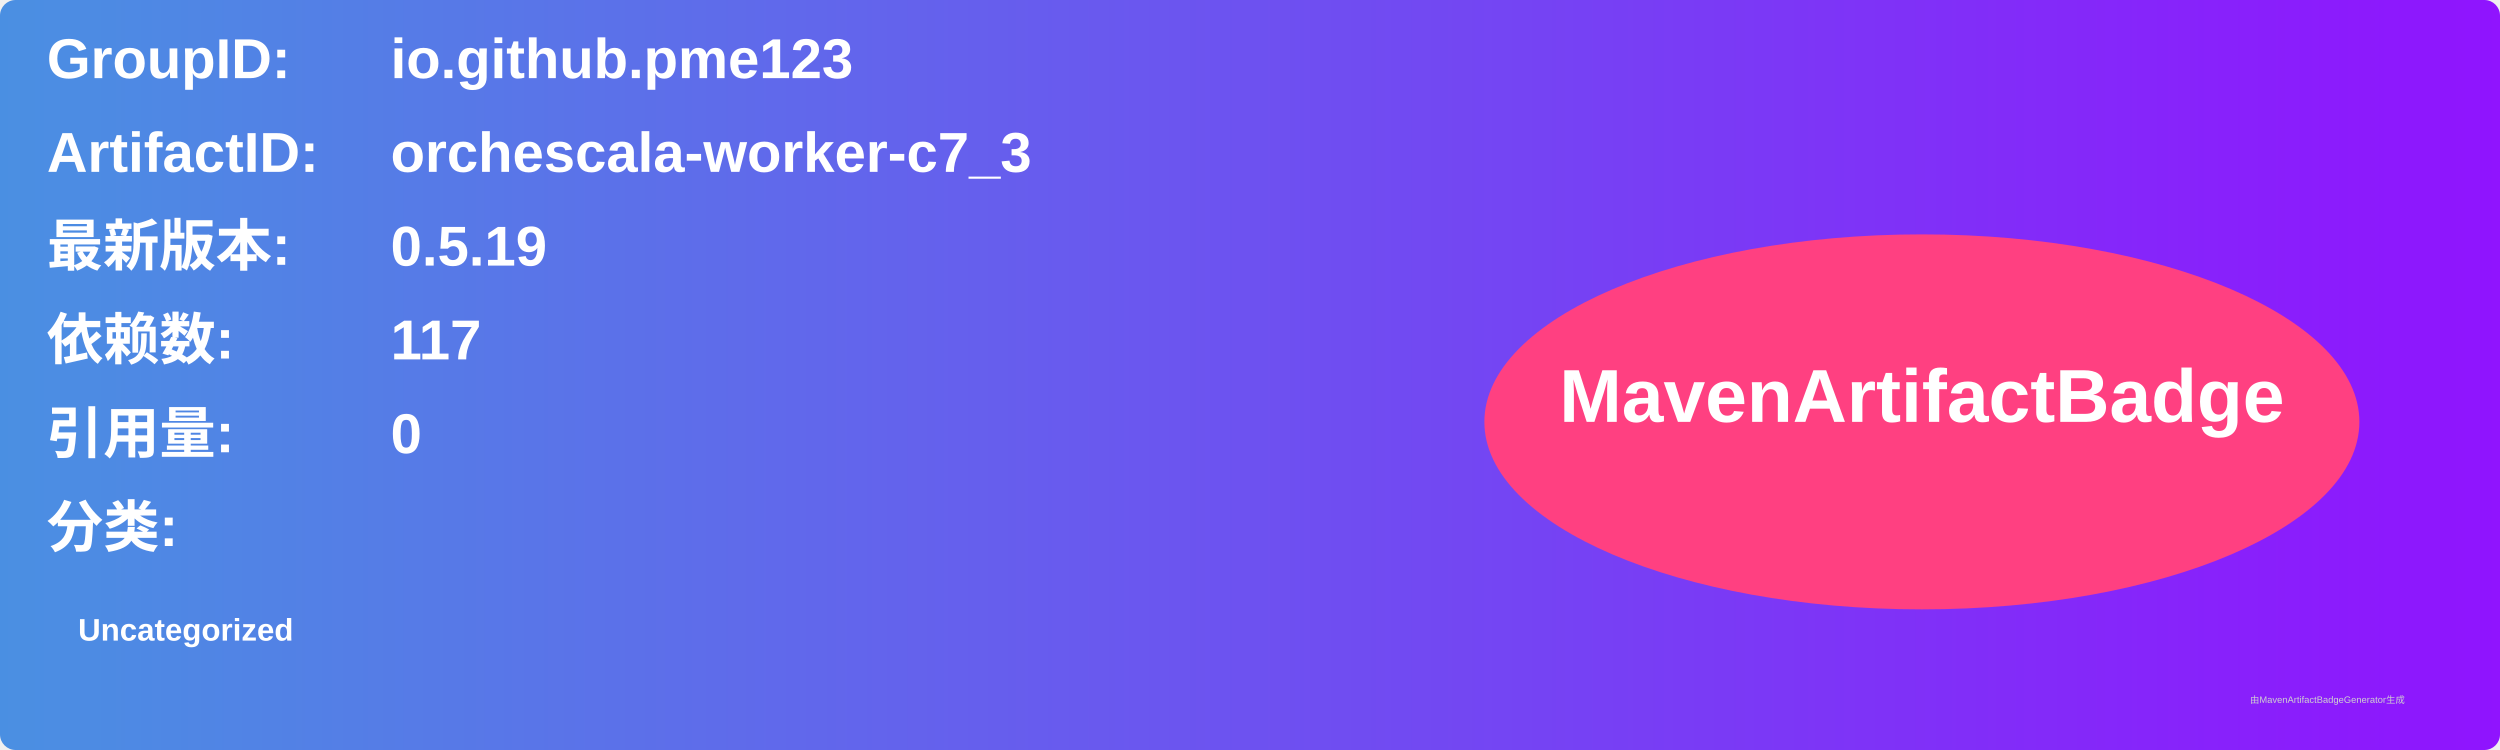
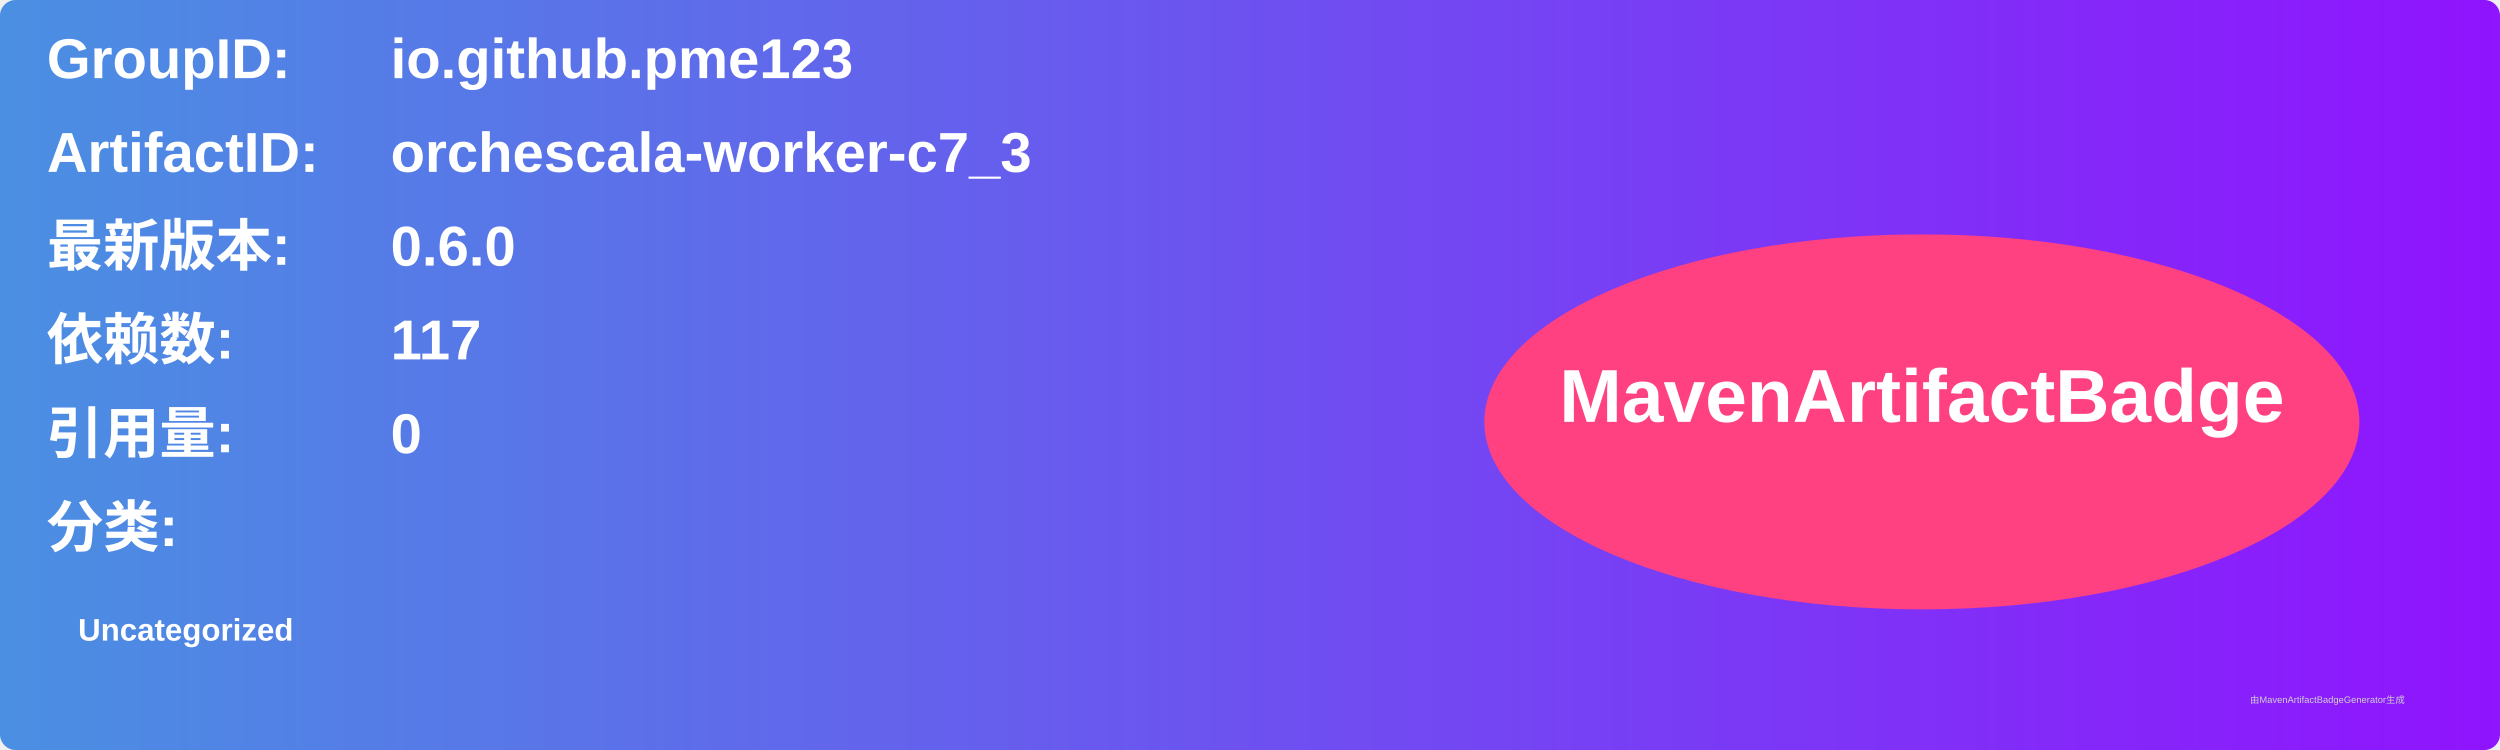
<svg xmlns="http://www.w3.org/2000/svg" width="800" height="240" viewBox="0 0 800 240">
  <linearGradient id="grad" x1="0%" y1="0%" x2="100%" y2="0%">
    <stop offset="0%" stop-color="#4a90e2" />
    <stop offset="100%" stop-color="#9013fe" />
  </linearGradient>
  <rect width="100%" height="100%" rx="5" ry="5" fill="url(#grad)" />
  <g transform="translate(15, 15)">
    <text x="0" y="10" font-family="Arial" font-size="18" fill="white" font-weight="bold" width="260">GroupID:</text>
    <text x="110" y="10" font-family="Arial" font-size="18" fill="white" font-weight="bold" width="460">io.github.pme123</text>
    <text x="0" y="40" font-family="Arial" font-size="18" fill="white" font-weight="bold" width="260">ArtifactID:</text>
    <text x="110" y="40" font-family="Arial" font-size="18" fill="white" font-weight="bold" width="460">orchescala-worker-c7_3</text>
    <text x="0" y="70" font-family="Arial" font-size="18" fill="white" font-weight="bold">最新版本:</text>
    <text x="110" y="70" font-family="Arial" font-size="18" fill="white" font-weight="bold">
-       <tspan font-weight="bold">0.5.19</tspan>
+       <tspan font-weight="bold">0.6.0</tspan>
    </text>
    <text x="0" y="100" font-family="Arial" font-size="18" fill="white" font-weight="bold">依赖数: </text>
    <text x="110" y="100" font-family="Arial" font-size="18" fill="white">
      <tspan font-weight="bold">117</tspan>
    </text>
    <text x="0" y="130" font-family="Arial" font-size="18" fill="white" font-weight="bold">引用量: </text>
    <text x="110" y="130" font-family="Arial" font-size="18" fill="white">
      <tspan font-weight="bold">0</tspan>
    </text>
    <text x="0" y="160" font-family="Arial" font-size="18" fill="white" font-weight="bold">分类:</text>
    <text x="10" y="190" font-family="Arial" font-size="10" fill="white">
      <tspan font-weight="bold">Uncategorized</tspan>
    </text>
    <ellipse cx="600" cy="120" rx="140" ry="60" fill="#ff4081" />
    <text x="600" y="120" text-anchor="middle" font-family="Arial" font-size="24" fill="white" font-weight="bold">MavenArtifactBadge</text>
  </g>
  <text x="720" y="225" font-family="Arial" font-size="3" fill="#d0d0d0">由MavenArtifactBadgeGenerator生成</text>
</svg>
